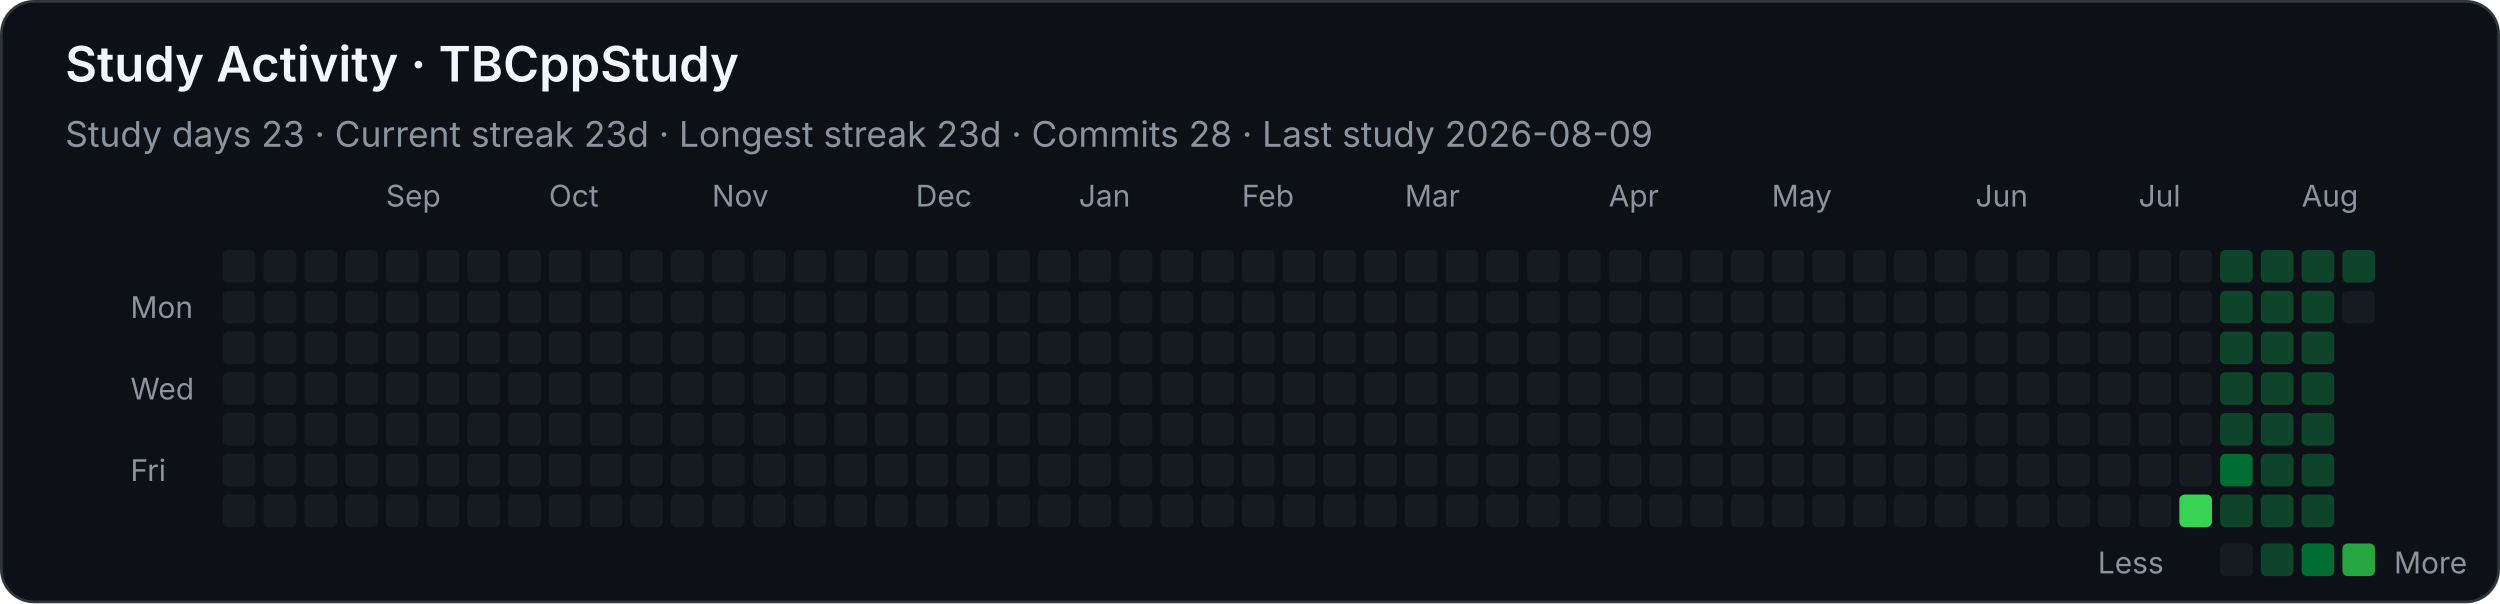
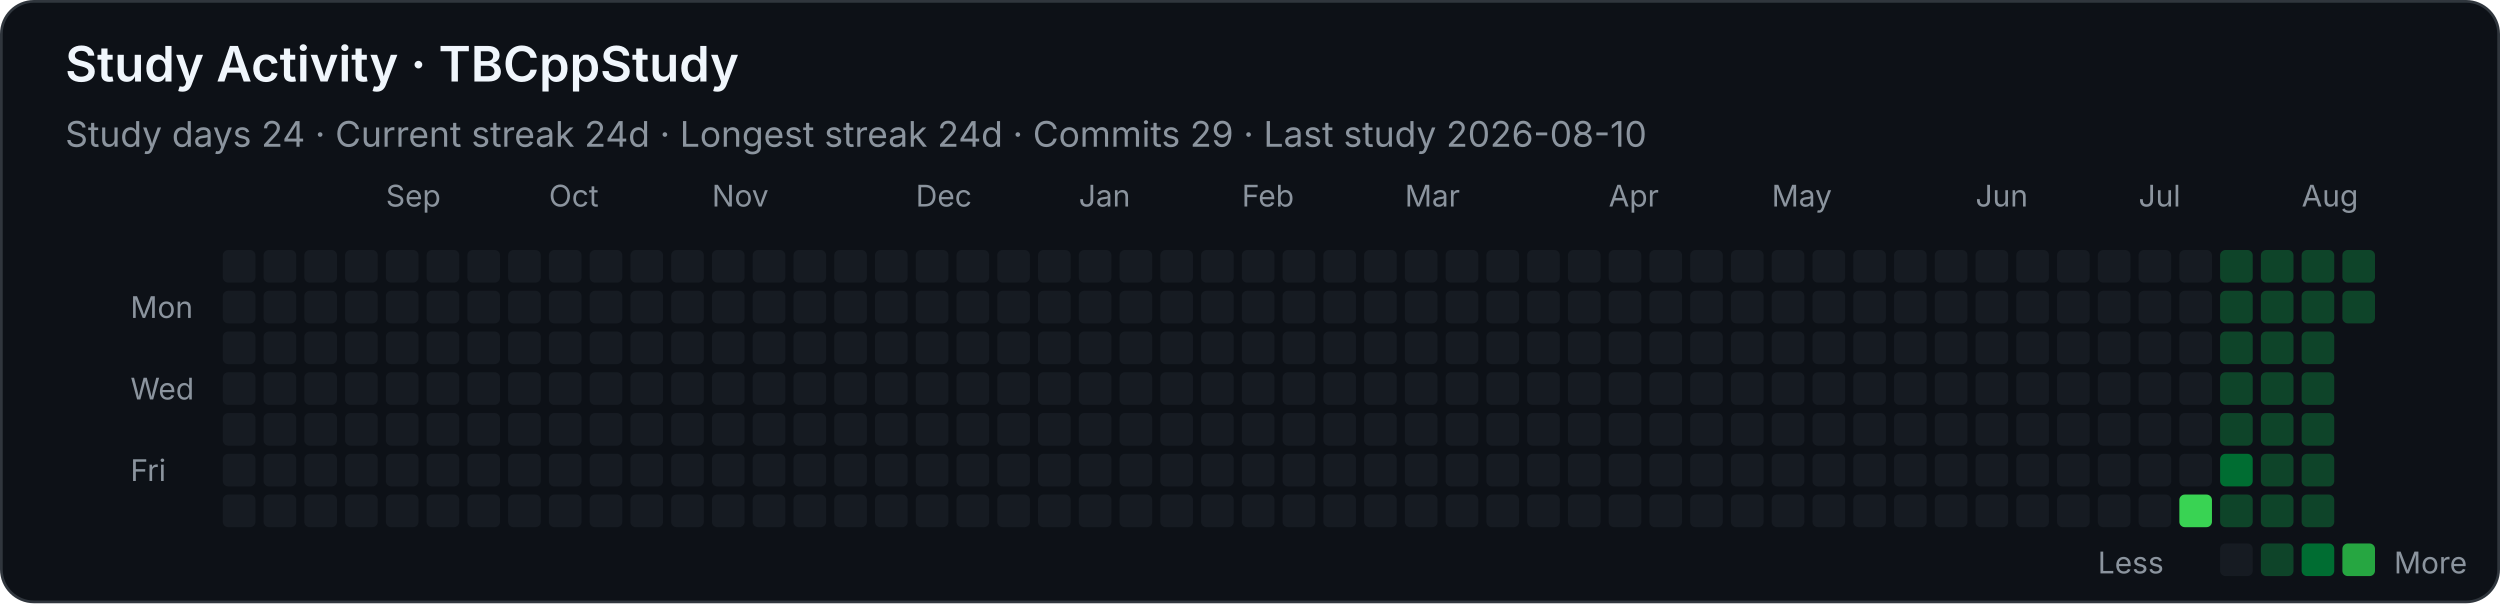
<svg xmlns="http://www.w3.org/2000/svg" width="920" height="222" viewBox="0 0 920 222" role="img" aria-labelledby="title desc">
  <style>
    .background { fill: #0d1117; stroke: #30363d; }
    text { font-family: -apple-system, BlinkMacSystemFont, "Segoe UI", sans-serif; fill: #f0f6fc; }
    .heading { font-size: 18px; font-weight: 600; }
    .stat { font-size: 13px; fill: #8b949e; }
    .month, .weekday, .legend { font-size: 11px; fill: #8b949e; }
    .level-0 { fill: #161b22; }
    .level-1 { fill: #0e4429; }
    .level-2 { fill: #006d32; }
    .level-3 { fill: #26a641; }
    .level-4 { fill: #39d353; }
  </style>
  <rect class="background" x="0.5" y="0.5" width="919" height="221" rx="12" />
  <text class="heading" x="24" y="30">Study Activity · TBCppStudy</text>
-   <text class="stat" x="24" y="54">Study days 23  ·  Current streak 23d  ·  Longest streak 23d  ·  Commits 28  ·  Last study 2026-08-09</text>
+   <text class="stat" x="24" y="54">Study days 24  ·  Current streak 24d  ·  Longest streak 24d  ·  Commits 29  ·  Last study 2026-08-10</text>
  <text class="month" x="142" y="76">Sep</text>
  <text class="month" x="202" y="76">Oct</text>
  <text class="month" x="262" y="76">Nov</text>
  <text class="month" x="337" y="76">Dec</text>
  <text class="month" x="397" y="76">Jan</text>
  <text class="month" x="457" y="76">Feb</text>
  <text class="month" x="517" y="76">Mar</text>
  <text class="month" x="592" y="76">Apr</text>
  <text class="month" x="652" y="76">May</text>
  <text class="month" x="727" y="76">Jun</text>
  <text class="month" x="787" y="76">Jul</text>
  <text class="month" x="847" y="76">Aug</text>
  <text class="weekday" x="48" y="117">Mon</text>
  <text class="weekday" x="48" y="147">Wed</text>
  <text class="weekday" x="48" y="177">Fri</text>
  <rect class="level-0" x="82" y="92" width="12" height="12" rx="2" />
  <rect class="level-0" x="82" y="107" width="12" height="12" rx="2" />
  <rect class="level-0" x="82" y="122" width="12" height="12" rx="2" />
  <rect class="level-0" x="82" y="137" width="12" height="12" rx="2" />
  <rect class="level-0" x="82" y="152" width="12" height="12" rx="2" />
  <rect class="level-0" x="82" y="167" width="12" height="12" rx="2" />
  <rect class="level-0" x="82" y="182" width="12" height="12" rx="2" />
  <rect class="level-0" x="97" y="92" width="12" height="12" rx="2" />
  <rect class="level-0" x="97" y="107" width="12" height="12" rx="2" />
  <rect class="level-0" x="97" y="122" width="12" height="12" rx="2" />
  <rect class="level-0" x="97" y="137" width="12" height="12" rx="2" />
  <rect class="level-0" x="97" y="152" width="12" height="12" rx="2" />
  <rect class="level-0" x="97" y="167" width="12" height="12" rx="2" />
  <rect class="level-0" x="97" y="182" width="12" height="12" rx="2" />
  <rect class="level-0" x="112" y="92" width="12" height="12" rx="2" />
  <rect class="level-0" x="112" y="107" width="12" height="12" rx="2" />
  <rect class="level-0" x="112" y="122" width="12" height="12" rx="2" />
  <rect class="level-0" x="112" y="137" width="12" height="12" rx="2" />
  <rect class="level-0" x="112" y="152" width="12" height="12" rx="2" />
  <rect class="level-0" x="112" y="167" width="12" height="12" rx="2" />
  <rect class="level-0" x="112" y="182" width="12" height="12" rx="2" />
  <rect class="level-0" x="127" y="92" width="12" height="12" rx="2" />
  <rect class="level-0" x="127" y="107" width="12" height="12" rx="2" />
  <rect class="level-0" x="127" y="122" width="12" height="12" rx="2" />
  <rect class="level-0" x="127" y="137" width="12" height="12" rx="2" />
  <rect class="level-0" x="127" y="152" width="12" height="12" rx="2" />
  <rect class="level-0" x="127" y="167" width="12" height="12" rx="2" />
  <rect class="level-0" x="127" y="182" width="12" height="12" rx="2" />
  <rect class="level-0" x="142" y="92" width="12" height="12" rx="2" />
  <rect class="level-0" x="142" y="107" width="12" height="12" rx="2" />
  <rect class="level-0" x="142" y="122" width="12" height="12" rx="2" />
  <rect class="level-0" x="142" y="137" width="12" height="12" rx="2" />
  <rect class="level-0" x="142" y="152" width="12" height="12" rx="2" />
  <rect class="level-0" x="142" y="167" width="12" height="12" rx="2" />
  <rect class="level-0" x="142" y="182" width="12" height="12" rx="2" />
  <rect class="level-0" x="157" y="92" width="12" height="12" rx="2" />
  <rect class="level-0" x="157" y="107" width="12" height="12" rx="2" />
  <rect class="level-0" x="157" y="122" width="12" height="12" rx="2" />
  <rect class="level-0" x="157" y="137" width="12" height="12" rx="2" />
  <rect class="level-0" x="157" y="152" width="12" height="12" rx="2" />
  <rect class="level-0" x="157" y="167" width="12" height="12" rx="2" />
  <rect class="level-0" x="157" y="182" width="12" height="12" rx="2" />
  <rect class="level-0" x="172" y="92" width="12" height="12" rx="2" />
  <rect class="level-0" x="172" y="107" width="12" height="12" rx="2" />
  <rect class="level-0" x="172" y="122" width="12" height="12" rx="2" />
  <rect class="level-0" x="172" y="137" width="12" height="12" rx="2" />
  <rect class="level-0" x="172" y="152" width="12" height="12" rx="2" />
  <rect class="level-0" x="172" y="167" width="12" height="12" rx="2" />
  <rect class="level-0" x="172" y="182" width="12" height="12" rx="2" />
  <rect class="level-0" x="187" y="92" width="12" height="12" rx="2" />
  <rect class="level-0" x="187" y="107" width="12" height="12" rx="2" />
  <rect class="level-0" x="187" y="122" width="12" height="12" rx="2" />
  <rect class="level-0" x="187" y="137" width="12" height="12" rx="2" />
  <rect class="level-0" x="187" y="152" width="12" height="12" rx="2" />
  <rect class="level-0" x="187" y="167" width="12" height="12" rx="2" />
  <rect class="level-0" x="187" y="182" width="12" height="12" rx="2" />
  <rect class="level-0" x="202" y="92" width="12" height="12" rx="2" />
  <rect class="level-0" x="202" y="107" width="12" height="12" rx="2" />
  <rect class="level-0" x="202" y="122" width="12" height="12" rx="2" />
  <rect class="level-0" x="202" y="137" width="12" height="12" rx="2" />
  <rect class="level-0" x="202" y="152" width="12" height="12" rx="2" />
  <rect class="level-0" x="202" y="167" width="12" height="12" rx="2" />
  <rect class="level-0" x="202" y="182" width="12" height="12" rx="2" />
  <rect class="level-0" x="217" y="92" width="12" height="12" rx="2" />
  <rect class="level-0" x="217" y="107" width="12" height="12" rx="2" />
  <rect class="level-0" x="217" y="122" width="12" height="12" rx="2" />
  <rect class="level-0" x="217" y="137" width="12" height="12" rx="2" />
  <rect class="level-0" x="217" y="152" width="12" height="12" rx="2" />
  <rect class="level-0" x="217" y="167" width="12" height="12" rx="2" />
  <rect class="level-0" x="217" y="182" width="12" height="12" rx="2" />
  <rect class="level-0" x="232" y="92" width="12" height="12" rx="2" />
  <rect class="level-0" x="232" y="107" width="12" height="12" rx="2" />
  <rect class="level-0" x="232" y="122" width="12" height="12" rx="2" />
  <rect class="level-0" x="232" y="137" width="12" height="12" rx="2" />
  <rect class="level-0" x="232" y="152" width="12" height="12" rx="2" />
  <rect class="level-0" x="232" y="167" width="12" height="12" rx="2" />
  <rect class="level-0" x="232" y="182" width="12" height="12" rx="2" />
  <rect class="level-0" x="247" y="92" width="12" height="12" rx="2" />
  <rect class="level-0" x="247" y="107" width="12" height="12" rx="2" />
  <rect class="level-0" x="247" y="122" width="12" height="12" rx="2" />
  <rect class="level-0" x="247" y="137" width="12" height="12" rx="2" />
  <rect class="level-0" x="247" y="152" width="12" height="12" rx="2" />
  <rect class="level-0" x="247" y="167" width="12" height="12" rx="2" />
  <rect class="level-0" x="247" y="182" width="12" height="12" rx="2" />
  <rect class="level-0" x="262" y="92" width="12" height="12" rx="2" />
  <rect class="level-0" x="262" y="107" width="12" height="12" rx="2" />
  <rect class="level-0" x="262" y="122" width="12" height="12" rx="2" />
  <rect class="level-0" x="262" y="137" width="12" height="12" rx="2" />
  <rect class="level-0" x="262" y="152" width="12" height="12" rx="2" />
  <rect class="level-0" x="262" y="167" width="12" height="12" rx="2" />
  <rect class="level-0" x="262" y="182" width="12" height="12" rx="2" />
  <rect class="level-0" x="277" y="92" width="12" height="12" rx="2" />
  <rect class="level-0" x="277" y="107" width="12" height="12" rx="2" />
  <rect class="level-0" x="277" y="122" width="12" height="12" rx="2" />
  <rect class="level-0" x="277" y="137" width="12" height="12" rx="2" />
  <rect class="level-0" x="277" y="152" width="12" height="12" rx="2" />
  <rect class="level-0" x="277" y="167" width="12" height="12" rx="2" />
  <rect class="level-0" x="277" y="182" width="12" height="12" rx="2" />
  <rect class="level-0" x="292" y="92" width="12" height="12" rx="2" />
  <rect class="level-0" x="292" y="107" width="12" height="12" rx="2" />
  <rect class="level-0" x="292" y="122" width="12" height="12" rx="2" />
  <rect class="level-0" x="292" y="137" width="12" height="12" rx="2" />
  <rect class="level-0" x="292" y="152" width="12" height="12" rx="2" />
  <rect class="level-0" x="292" y="167" width="12" height="12" rx="2" />
  <rect class="level-0" x="292" y="182" width="12" height="12" rx="2" />
  <rect class="level-0" x="307" y="92" width="12" height="12" rx="2" />
  <rect class="level-0" x="307" y="107" width="12" height="12" rx="2" />
  <rect class="level-0" x="307" y="122" width="12" height="12" rx="2" />
  <rect class="level-0" x="307" y="137" width="12" height="12" rx="2" />
  <rect class="level-0" x="307" y="152" width="12" height="12" rx="2" />
  <rect class="level-0" x="307" y="167" width="12" height="12" rx="2" />
  <rect class="level-0" x="307" y="182" width="12" height="12" rx="2" />
  <rect class="level-0" x="322" y="92" width="12" height="12" rx="2" />
  <rect class="level-0" x="322" y="107" width="12" height="12" rx="2" />
  <rect class="level-0" x="322" y="122" width="12" height="12" rx="2" />
  <rect class="level-0" x="322" y="137" width="12" height="12" rx="2" />
  <rect class="level-0" x="322" y="152" width="12" height="12" rx="2" />
  <rect class="level-0" x="322" y="167" width="12" height="12" rx="2" />
  <rect class="level-0" x="322" y="182" width="12" height="12" rx="2" />
  <rect class="level-0" x="337" y="92" width="12" height="12" rx="2" />
  <rect class="level-0" x="337" y="107" width="12" height="12" rx="2" />
  <rect class="level-0" x="337" y="122" width="12" height="12" rx="2" />
  <rect class="level-0" x="337" y="137" width="12" height="12" rx="2" />
  <rect class="level-0" x="337" y="152" width="12" height="12" rx="2" />
  <rect class="level-0" x="337" y="167" width="12" height="12" rx="2" />
  <rect class="level-0" x="337" y="182" width="12" height="12" rx="2" />
  <rect class="level-0" x="352" y="92" width="12" height="12" rx="2" />
  <rect class="level-0" x="352" y="107" width="12" height="12" rx="2" />
  <rect class="level-0" x="352" y="122" width="12" height="12" rx="2" />
  <rect class="level-0" x="352" y="137" width="12" height="12" rx="2" />
  <rect class="level-0" x="352" y="152" width="12" height="12" rx="2" />
  <rect class="level-0" x="352" y="167" width="12" height="12" rx="2" />
  <rect class="level-0" x="352" y="182" width="12" height="12" rx="2" />
  <rect class="level-0" x="367" y="92" width="12" height="12" rx="2" />
  <rect class="level-0" x="367" y="107" width="12" height="12" rx="2" />
  <rect class="level-0" x="367" y="122" width="12" height="12" rx="2" />
  <rect class="level-0" x="367" y="137" width="12" height="12" rx="2" />
  <rect class="level-0" x="367" y="152" width="12" height="12" rx="2" />
  <rect class="level-0" x="367" y="167" width="12" height="12" rx="2" />
  <rect class="level-0" x="367" y="182" width="12" height="12" rx="2" />
  <rect class="level-0" x="382" y="92" width="12" height="12" rx="2" />
  <rect class="level-0" x="382" y="107" width="12" height="12" rx="2" />
  <rect class="level-0" x="382" y="122" width="12" height="12" rx="2" />
  <rect class="level-0" x="382" y="137" width="12" height="12" rx="2" />
  <rect class="level-0" x="382" y="152" width="12" height="12" rx="2" />
  <rect class="level-0" x="382" y="167" width="12" height="12" rx="2" />
  <rect class="level-0" x="382" y="182" width="12" height="12" rx="2" />
  <rect class="level-0" x="397" y="92" width="12" height="12" rx="2" />
  <rect class="level-0" x="397" y="107" width="12" height="12" rx="2" />
  <rect class="level-0" x="397" y="122" width="12" height="12" rx="2" />
  <rect class="level-0" x="397" y="137" width="12" height="12" rx="2" />
  <rect class="level-0" x="397" y="152" width="12" height="12" rx="2" />
  <rect class="level-0" x="397" y="167" width="12" height="12" rx="2" />
  <rect class="level-0" x="397" y="182" width="12" height="12" rx="2" />
  <rect class="level-0" x="412" y="92" width="12" height="12" rx="2" />
  <rect class="level-0" x="412" y="107" width="12" height="12" rx="2" />
  <rect class="level-0" x="412" y="122" width="12" height="12" rx="2" />
  <rect class="level-0" x="412" y="137" width="12" height="12" rx="2" />
  <rect class="level-0" x="412" y="152" width="12" height="12" rx="2" />
  <rect class="level-0" x="412" y="167" width="12" height="12" rx="2" />
  <rect class="level-0" x="412" y="182" width="12" height="12" rx="2" />
  <rect class="level-0" x="427" y="92" width="12" height="12" rx="2" />
  <rect class="level-0" x="427" y="107" width="12" height="12" rx="2" />
  <rect class="level-0" x="427" y="122" width="12" height="12" rx="2" />
  <rect class="level-0" x="427" y="137" width="12" height="12" rx="2" />
  <rect class="level-0" x="427" y="152" width="12" height="12" rx="2" />
  <rect class="level-0" x="427" y="167" width="12" height="12" rx="2" />
  <rect class="level-0" x="427" y="182" width="12" height="12" rx="2" />
  <rect class="level-0" x="442" y="92" width="12" height="12" rx="2" />
  <rect class="level-0" x="442" y="107" width="12" height="12" rx="2" />
  <rect class="level-0" x="442" y="122" width="12" height="12" rx="2" />
  <rect class="level-0" x="442" y="137" width="12" height="12" rx="2" />
  <rect class="level-0" x="442" y="152" width="12" height="12" rx="2" />
  <rect class="level-0" x="442" y="167" width="12" height="12" rx="2" />
  <rect class="level-0" x="442" y="182" width="12" height="12" rx="2" />
  <rect class="level-0" x="457" y="92" width="12" height="12" rx="2" />
  <rect class="level-0" x="457" y="107" width="12" height="12" rx="2" />
  <rect class="level-0" x="457" y="122" width="12" height="12" rx="2" />
  <rect class="level-0" x="457" y="137" width="12" height="12" rx="2" />
  <rect class="level-0" x="457" y="152" width="12" height="12" rx="2" />
  <rect class="level-0" x="457" y="167" width="12" height="12" rx="2" />
  <rect class="level-0" x="457" y="182" width="12" height="12" rx="2" />
  <rect class="level-0" x="472" y="92" width="12" height="12" rx="2" />
  <rect class="level-0" x="472" y="107" width="12" height="12" rx="2" />
  <rect class="level-0" x="472" y="122" width="12" height="12" rx="2" />
  <rect class="level-0" x="472" y="137" width="12" height="12" rx="2" />
  <rect class="level-0" x="472" y="152" width="12" height="12" rx="2" />
  <rect class="level-0" x="472" y="167" width="12" height="12" rx="2" />
  <rect class="level-0" x="472" y="182" width="12" height="12" rx="2" />
  <rect class="level-0" x="487" y="92" width="12" height="12" rx="2" />
  <rect class="level-0" x="487" y="107" width="12" height="12" rx="2" />
  <rect class="level-0" x="487" y="122" width="12" height="12" rx="2" />
  <rect class="level-0" x="487" y="137" width="12" height="12" rx="2" />
  <rect class="level-0" x="487" y="152" width="12" height="12" rx="2" />
  <rect class="level-0" x="487" y="167" width="12" height="12" rx="2" />
  <rect class="level-0" x="487" y="182" width="12" height="12" rx="2" />
  <rect class="level-0" x="502" y="92" width="12" height="12" rx="2" />
  <rect class="level-0" x="502" y="107" width="12" height="12" rx="2" />
  <rect class="level-0" x="502" y="122" width="12" height="12" rx="2" />
  <rect class="level-0" x="502" y="137" width="12" height="12" rx="2" />
  <rect class="level-0" x="502" y="152" width="12" height="12" rx="2" />
  <rect class="level-0" x="502" y="167" width="12" height="12" rx="2" />
  <rect class="level-0" x="502" y="182" width="12" height="12" rx="2" />
  <rect class="level-0" x="517" y="92" width="12" height="12" rx="2" />
  <rect class="level-0" x="517" y="107" width="12" height="12" rx="2" />
  <rect class="level-0" x="517" y="122" width="12" height="12" rx="2" />
  <rect class="level-0" x="517" y="137" width="12" height="12" rx="2" />
  <rect class="level-0" x="517" y="152" width="12" height="12" rx="2" />
  <rect class="level-0" x="517" y="167" width="12" height="12" rx="2" />
  <rect class="level-0" x="517" y="182" width="12" height="12" rx="2" />
  <rect class="level-0" x="532" y="92" width="12" height="12" rx="2" />
  <rect class="level-0" x="532" y="107" width="12" height="12" rx="2" />
  <rect class="level-0" x="532" y="122" width="12" height="12" rx="2" />
  <rect class="level-0" x="532" y="137" width="12" height="12" rx="2" />
  <rect class="level-0" x="532" y="152" width="12" height="12" rx="2" />
  <rect class="level-0" x="532" y="167" width="12" height="12" rx="2" />
  <rect class="level-0" x="532" y="182" width="12" height="12" rx="2" />
  <rect class="level-0" x="547" y="92" width="12" height="12" rx="2" />
  <rect class="level-0" x="547" y="107" width="12" height="12" rx="2" />
  <rect class="level-0" x="547" y="122" width="12" height="12" rx="2" />
  <rect class="level-0" x="547" y="137" width="12" height="12" rx="2" />
  <rect class="level-0" x="547" y="152" width="12" height="12" rx="2" />
  <rect class="level-0" x="547" y="167" width="12" height="12" rx="2" />
  <rect class="level-0" x="547" y="182" width="12" height="12" rx="2" />
  <rect class="level-0" x="562" y="92" width="12" height="12" rx="2" />
  <rect class="level-0" x="562" y="107" width="12" height="12" rx="2" />
  <rect class="level-0" x="562" y="122" width="12" height="12" rx="2" />
  <rect class="level-0" x="562" y="137" width="12" height="12" rx="2" />
  <rect class="level-0" x="562" y="152" width="12" height="12" rx="2" />
  <rect class="level-0" x="562" y="167" width="12" height="12" rx="2" />
  <rect class="level-0" x="562" y="182" width="12" height="12" rx="2" />
  <rect class="level-0" x="577" y="92" width="12" height="12" rx="2" />
  <rect class="level-0" x="577" y="107" width="12" height="12" rx="2" />
  <rect class="level-0" x="577" y="122" width="12" height="12" rx="2" />
  <rect class="level-0" x="577" y="137" width="12" height="12" rx="2" />
  <rect class="level-0" x="577" y="152" width="12" height="12" rx="2" />
  <rect class="level-0" x="577" y="167" width="12" height="12" rx="2" />
  <rect class="level-0" x="577" y="182" width="12" height="12" rx="2" />
  <rect class="level-0" x="592" y="92" width="12" height="12" rx="2" />
  <rect class="level-0" x="592" y="107" width="12" height="12" rx="2" />
  <rect class="level-0" x="592" y="122" width="12" height="12" rx="2" />
  <rect class="level-0" x="592" y="137" width="12" height="12" rx="2" />
  <rect class="level-0" x="592" y="152" width="12" height="12" rx="2" />
  <rect class="level-0" x="592" y="167" width="12" height="12" rx="2" />
  <rect class="level-0" x="592" y="182" width="12" height="12" rx="2" />
  <rect class="level-0" x="607" y="92" width="12" height="12" rx="2" />
  <rect class="level-0" x="607" y="107" width="12" height="12" rx="2" />
  <rect class="level-0" x="607" y="122" width="12" height="12" rx="2" />
  <rect class="level-0" x="607" y="137" width="12" height="12" rx="2" />
  <rect class="level-0" x="607" y="152" width="12" height="12" rx="2" />
  <rect class="level-0" x="607" y="167" width="12" height="12" rx="2" />
  <rect class="level-0" x="607" y="182" width="12" height="12" rx="2" />
  <rect class="level-0" x="622" y="92" width="12" height="12" rx="2" />
  <rect class="level-0" x="622" y="107" width="12" height="12" rx="2" />
  <rect class="level-0" x="622" y="122" width="12" height="12" rx="2" />
  <rect class="level-0" x="622" y="137" width="12" height="12" rx="2" />
  <rect class="level-0" x="622" y="152" width="12" height="12" rx="2" />
  <rect class="level-0" x="622" y="167" width="12" height="12" rx="2" />
  <rect class="level-0" x="622" y="182" width="12" height="12" rx="2" />
  <rect class="level-0" x="637" y="92" width="12" height="12" rx="2" />
  <rect class="level-0" x="637" y="107" width="12" height="12" rx="2" />
  <rect class="level-0" x="637" y="122" width="12" height="12" rx="2" />
  <rect class="level-0" x="637" y="137" width="12" height="12" rx="2" />
  <rect class="level-0" x="637" y="152" width="12" height="12" rx="2" />
  <rect class="level-0" x="637" y="167" width="12" height="12" rx="2" />
  <rect class="level-0" x="637" y="182" width="12" height="12" rx="2" />
  <rect class="level-0" x="652" y="92" width="12" height="12" rx="2" />
  <rect class="level-0" x="652" y="107" width="12" height="12" rx="2" />
  <rect class="level-0" x="652" y="122" width="12" height="12" rx="2" />
  <rect class="level-0" x="652" y="137" width="12" height="12" rx="2" />
  <rect class="level-0" x="652" y="152" width="12" height="12" rx="2" />
  <rect class="level-0" x="652" y="167" width="12" height="12" rx="2" />
  <rect class="level-0" x="652" y="182" width="12" height="12" rx="2" />
  <rect class="level-0" x="667" y="92" width="12" height="12" rx="2" />
  <rect class="level-0" x="667" y="107" width="12" height="12" rx="2" />
  <rect class="level-0" x="667" y="122" width="12" height="12" rx="2" />
  <rect class="level-0" x="667" y="137" width="12" height="12" rx="2" />
  <rect class="level-0" x="667" y="152" width="12" height="12" rx="2" />
  <rect class="level-0" x="667" y="167" width="12" height="12" rx="2" />
  <rect class="level-0" x="667" y="182" width="12" height="12" rx="2" />
  <rect class="level-0" x="682" y="92" width="12" height="12" rx="2" />
  <rect class="level-0" x="682" y="107" width="12" height="12" rx="2" />
  <rect class="level-0" x="682" y="122" width="12" height="12" rx="2" />
  <rect class="level-0" x="682" y="137" width="12" height="12" rx="2" />
  <rect class="level-0" x="682" y="152" width="12" height="12" rx="2" />
  <rect class="level-0" x="682" y="167" width="12" height="12" rx="2" />
  <rect class="level-0" x="682" y="182" width="12" height="12" rx="2" />
  <rect class="level-0" x="697" y="92" width="12" height="12" rx="2" />
  <rect class="level-0" x="697" y="107" width="12" height="12" rx="2" />
  <rect class="level-0" x="697" y="122" width="12" height="12" rx="2" />
  <rect class="level-0" x="697" y="137" width="12" height="12" rx="2" />
  <rect class="level-0" x="697" y="152" width="12" height="12" rx="2" />
  <rect class="level-0" x="697" y="167" width="12" height="12" rx="2" />
  <rect class="level-0" x="697" y="182" width="12" height="12" rx="2" />
  <rect class="level-0" x="712" y="92" width="12" height="12" rx="2" />
  <rect class="level-0" x="712" y="107" width="12" height="12" rx="2" />
  <rect class="level-0" x="712" y="122" width="12" height="12" rx="2" />
  <rect class="level-0" x="712" y="137" width="12" height="12" rx="2" />
  <rect class="level-0" x="712" y="152" width="12" height="12" rx="2" />
  <rect class="level-0" x="712" y="167" width="12" height="12" rx="2" />
  <rect class="level-0" x="712" y="182" width="12" height="12" rx="2" />
  <rect class="level-0" x="727" y="92" width="12" height="12" rx="2" />
  <rect class="level-0" x="727" y="107" width="12" height="12" rx="2" />
  <rect class="level-0" x="727" y="122" width="12" height="12" rx="2" />
  <rect class="level-0" x="727" y="137" width="12" height="12" rx="2" />
  <rect class="level-0" x="727" y="152" width="12" height="12" rx="2" />
  <rect class="level-0" x="727" y="167" width="12" height="12" rx="2" />
  <rect class="level-0" x="727" y="182" width="12" height="12" rx="2" />
  <rect class="level-0" x="742" y="92" width="12" height="12" rx="2" />
  <rect class="level-0" x="742" y="107" width="12" height="12" rx="2" />
  <rect class="level-0" x="742" y="122" width="12" height="12" rx="2" />
  <rect class="level-0" x="742" y="137" width="12" height="12" rx="2" />
  <rect class="level-0" x="742" y="152" width="12" height="12" rx="2" />
  <rect class="level-0" x="742" y="167" width="12" height="12" rx="2" />
  <rect class="level-0" x="742" y="182" width="12" height="12" rx="2" />
  <rect class="level-0" x="757" y="92" width="12" height="12" rx="2" />
  <rect class="level-0" x="757" y="107" width="12" height="12" rx="2" />
  <rect class="level-0" x="757" y="122" width="12" height="12" rx="2" />
  <rect class="level-0" x="757" y="137" width="12" height="12" rx="2" />
  <rect class="level-0" x="757" y="152" width="12" height="12" rx="2" />
  <rect class="level-0" x="757" y="167" width="12" height="12" rx="2" />
  <rect class="level-0" x="757" y="182" width="12" height="12" rx="2" />
  <rect class="level-0" x="772" y="92" width="12" height="12" rx="2" />
  <rect class="level-0" x="772" y="107" width="12" height="12" rx="2" />
  <rect class="level-0" x="772" y="122" width="12" height="12" rx="2" />
  <rect class="level-0" x="772" y="137" width="12" height="12" rx="2" />
  <rect class="level-0" x="772" y="152" width="12" height="12" rx="2" />
  <rect class="level-0" x="772" y="167" width="12" height="12" rx="2" />
  <rect class="level-0" x="772" y="182" width="12" height="12" rx="2" />
  <rect class="level-0" x="787" y="92" width="12" height="12" rx="2" />
  <rect class="level-0" x="787" y="107" width="12" height="12" rx="2" />
  <rect class="level-0" x="787" y="122" width="12" height="12" rx="2" />
  <rect class="level-0" x="787" y="137" width="12" height="12" rx="2" />
  <rect class="level-0" x="787" y="152" width="12" height="12" rx="2" />
  <rect class="level-0" x="787" y="167" width="12" height="12" rx="2" />
  <rect class="level-0" x="787" y="182" width="12" height="12" rx="2" />
  <rect class="level-0" x="802" y="92" width="12" height="12" rx="2" />
  <rect class="level-0" x="802" y="107" width="12" height="12" rx="2" />
  <rect class="level-0" x="802" y="122" width="12" height="12" rx="2" />
  <rect class="level-0" x="802" y="137" width="12" height="12" rx="2" />
  <rect class="level-0" x="802" y="152" width="12" height="12" rx="2" />
  <rect class="level-0" x="802" y="167" width="12" height="12" rx="2" />
  <rect class="level-4" x="802" y="182" width="12" height="12" rx="2" />
  <rect class="level-1" x="817" y="92" width="12" height="12" rx="2" />
  <rect class="level-1" x="817" y="107" width="12" height="12" rx="2" />
  <rect class="level-1" x="817" y="122" width="12" height="12" rx="2" />
  <rect class="level-1" x="817" y="137" width="12" height="12" rx="2" />
  <rect class="level-1" x="817" y="152" width="12" height="12" rx="2" />
  <rect class="level-2" x="817" y="167" width="12" height="12" rx="2" />
  <rect class="level-1" x="817" y="182" width="12" height="12" rx="2" />
  <rect class="level-1" x="832" y="92" width="12" height="12" rx="2" />
  <rect class="level-1" x="832" y="107" width="12" height="12" rx="2" />
  <rect class="level-1" x="832" y="122" width="12" height="12" rx="2" />
  <rect class="level-1" x="832" y="137" width="12" height="12" rx="2" />
  <rect class="level-1" x="832" y="152" width="12" height="12" rx="2" />
  <rect class="level-1" x="832" y="167" width="12" height="12" rx="2" />
  <rect class="level-1" x="832" y="182" width="12" height="12" rx="2" />
  <rect class="level-1" x="847" y="92" width="12" height="12" rx="2" />
  <rect class="level-1" x="847" y="107" width="12" height="12" rx="2" />
  <rect class="level-1" x="847" y="122" width="12" height="12" rx="2" />
  <rect class="level-1" x="847" y="137" width="12" height="12" rx="2" />
  <rect class="level-1" x="847" y="152" width="12" height="12" rx="2" />
  <rect class="level-1" x="847" y="167" width="12" height="12" rx="2" />
  <rect class="level-1" x="847" y="182" width="12" height="12" rx="2" />
  <rect class="level-1" x="862" y="92" width="12" height="12" rx="2" />
-   <rect class="level-0" x="862" y="107" width="12" height="12" rx="2" />
+   <rect class="level-1" x="862" y="107" width="12" height="12" rx="2" />
  <text class="legend" x="772" y="211">Less</text>
  <rect class="level-0" x="817" y="200" width="12" height="12" rx="2" />
  <rect class="level-1" x="832" y="200" width="12" height="12" rx="2" />
  <rect class="level-2" x="847" y="200" width="12" height="12" rx="2" />
  <rect class="level-3" x="862" y="200" width="12" height="12" rx="2" />
  <text class="legend" x="881" y="211">More</text>
</svg>
